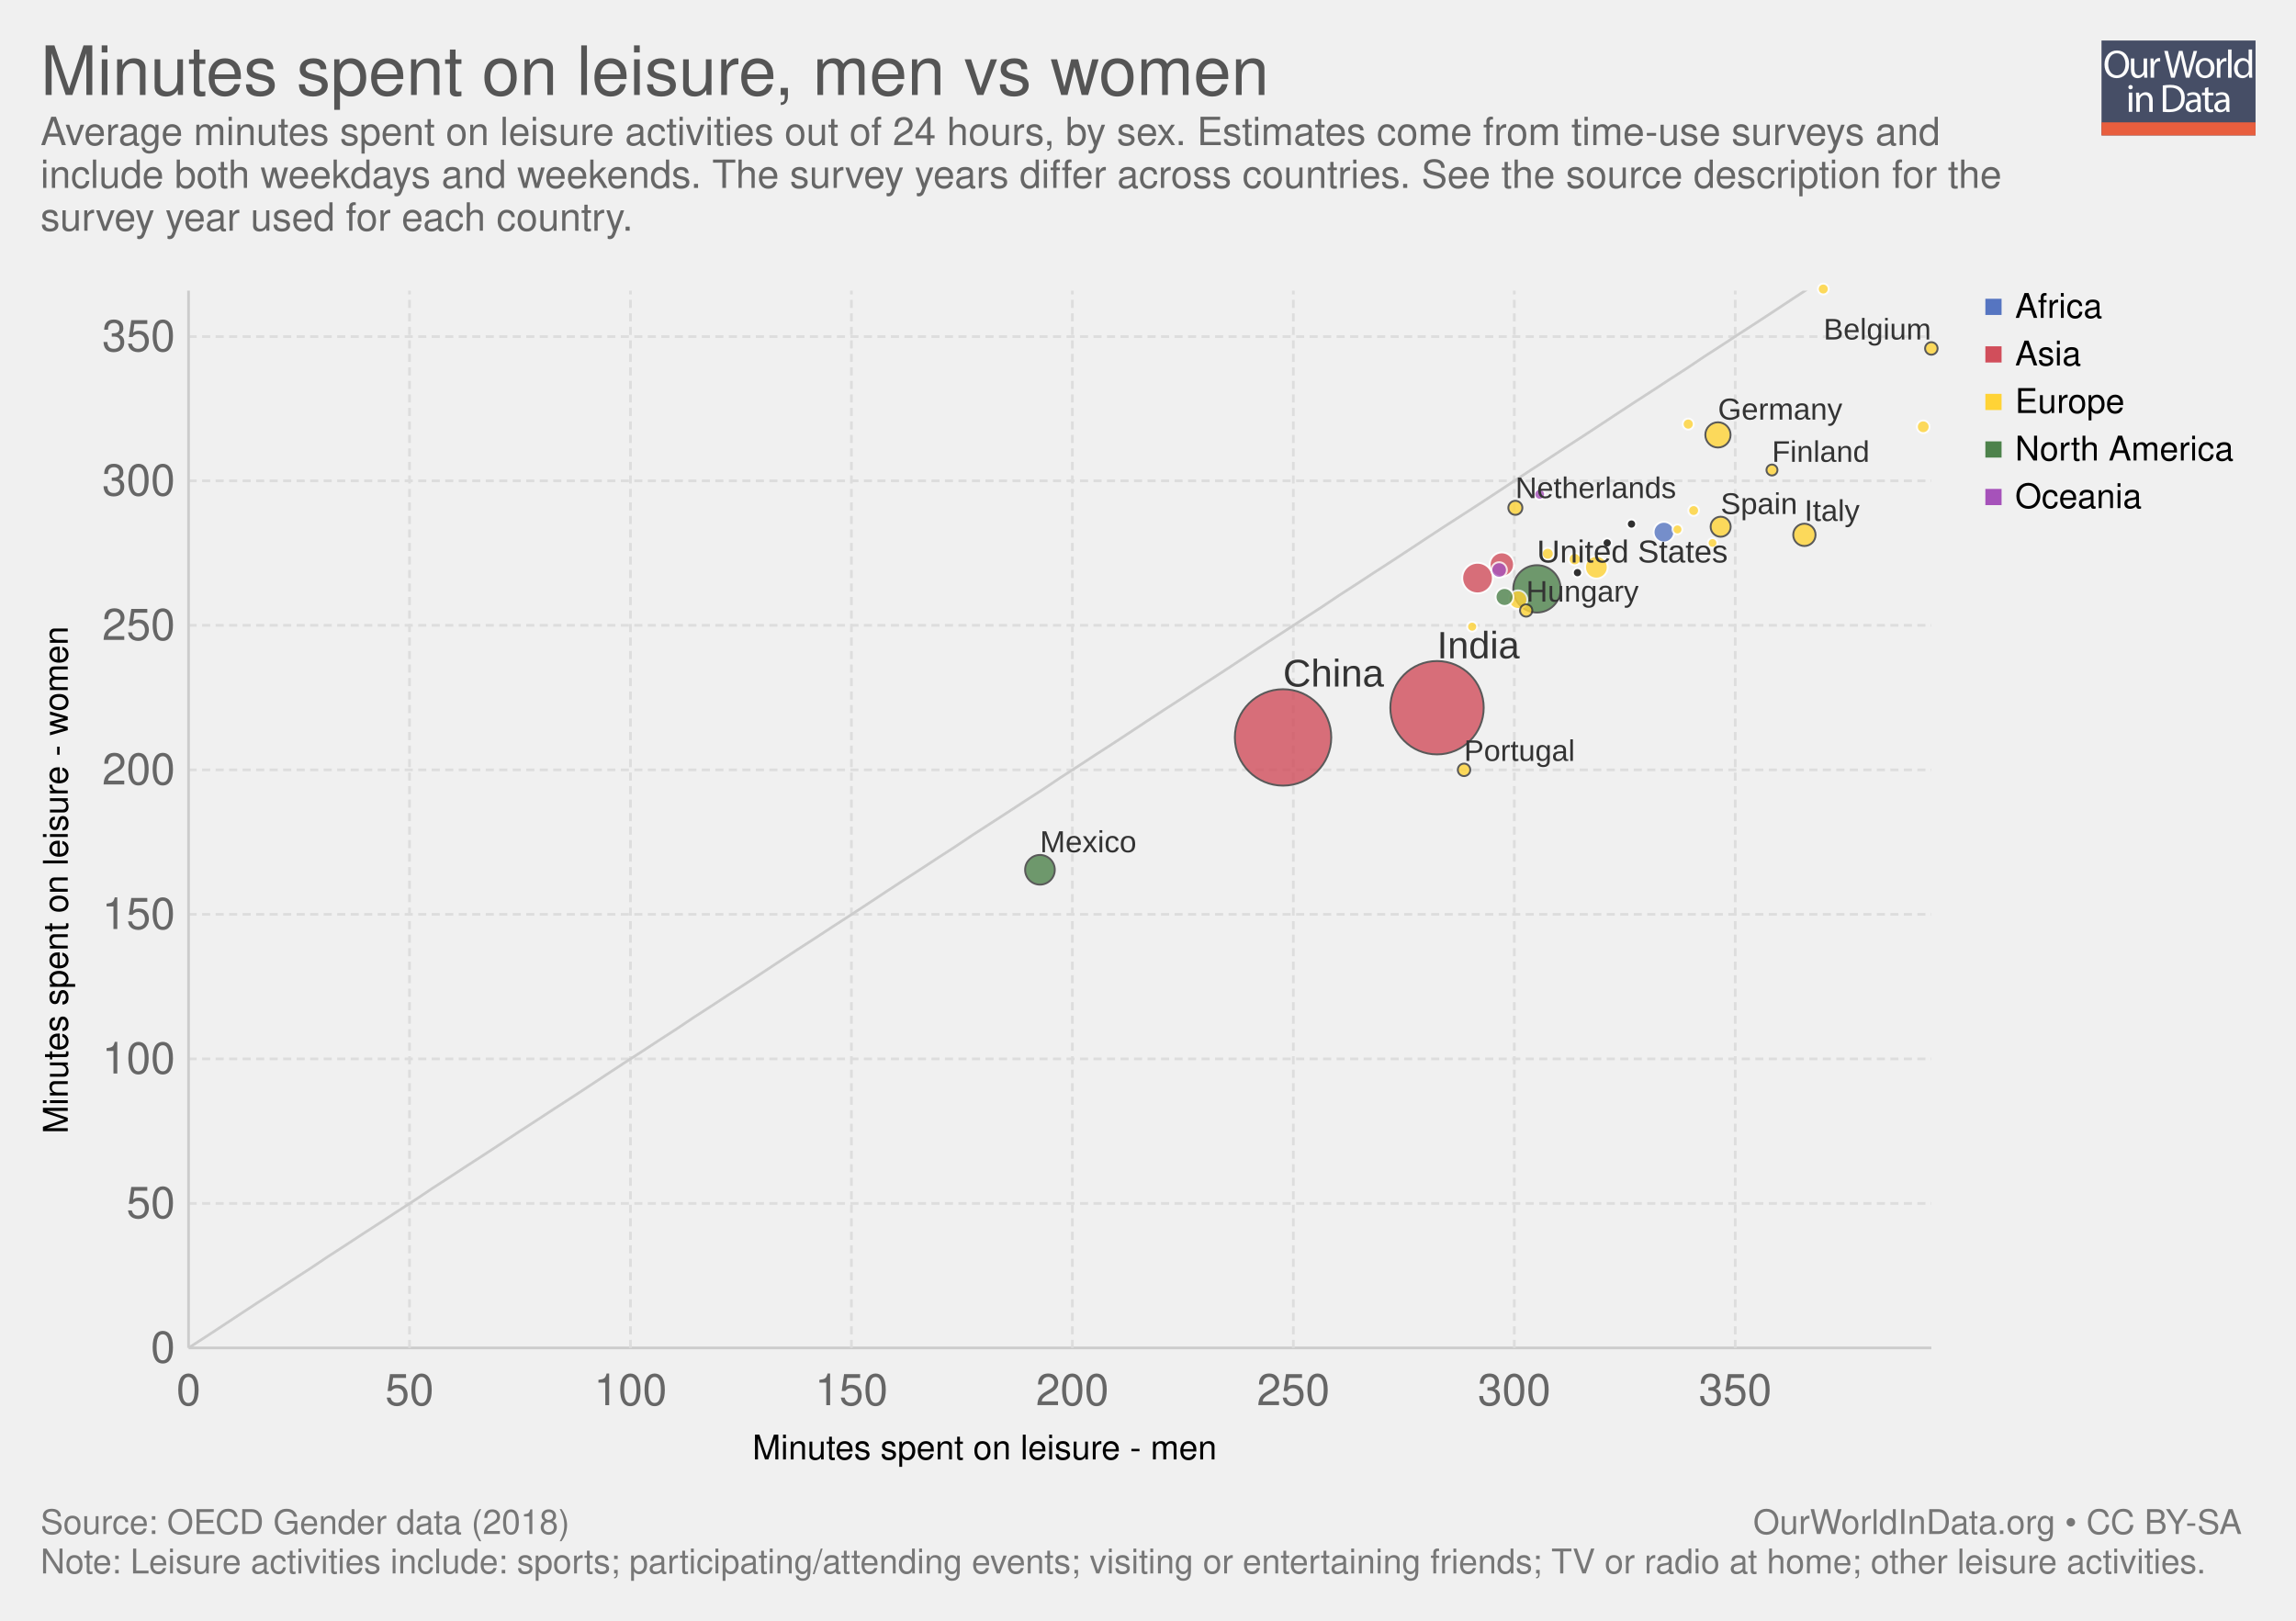
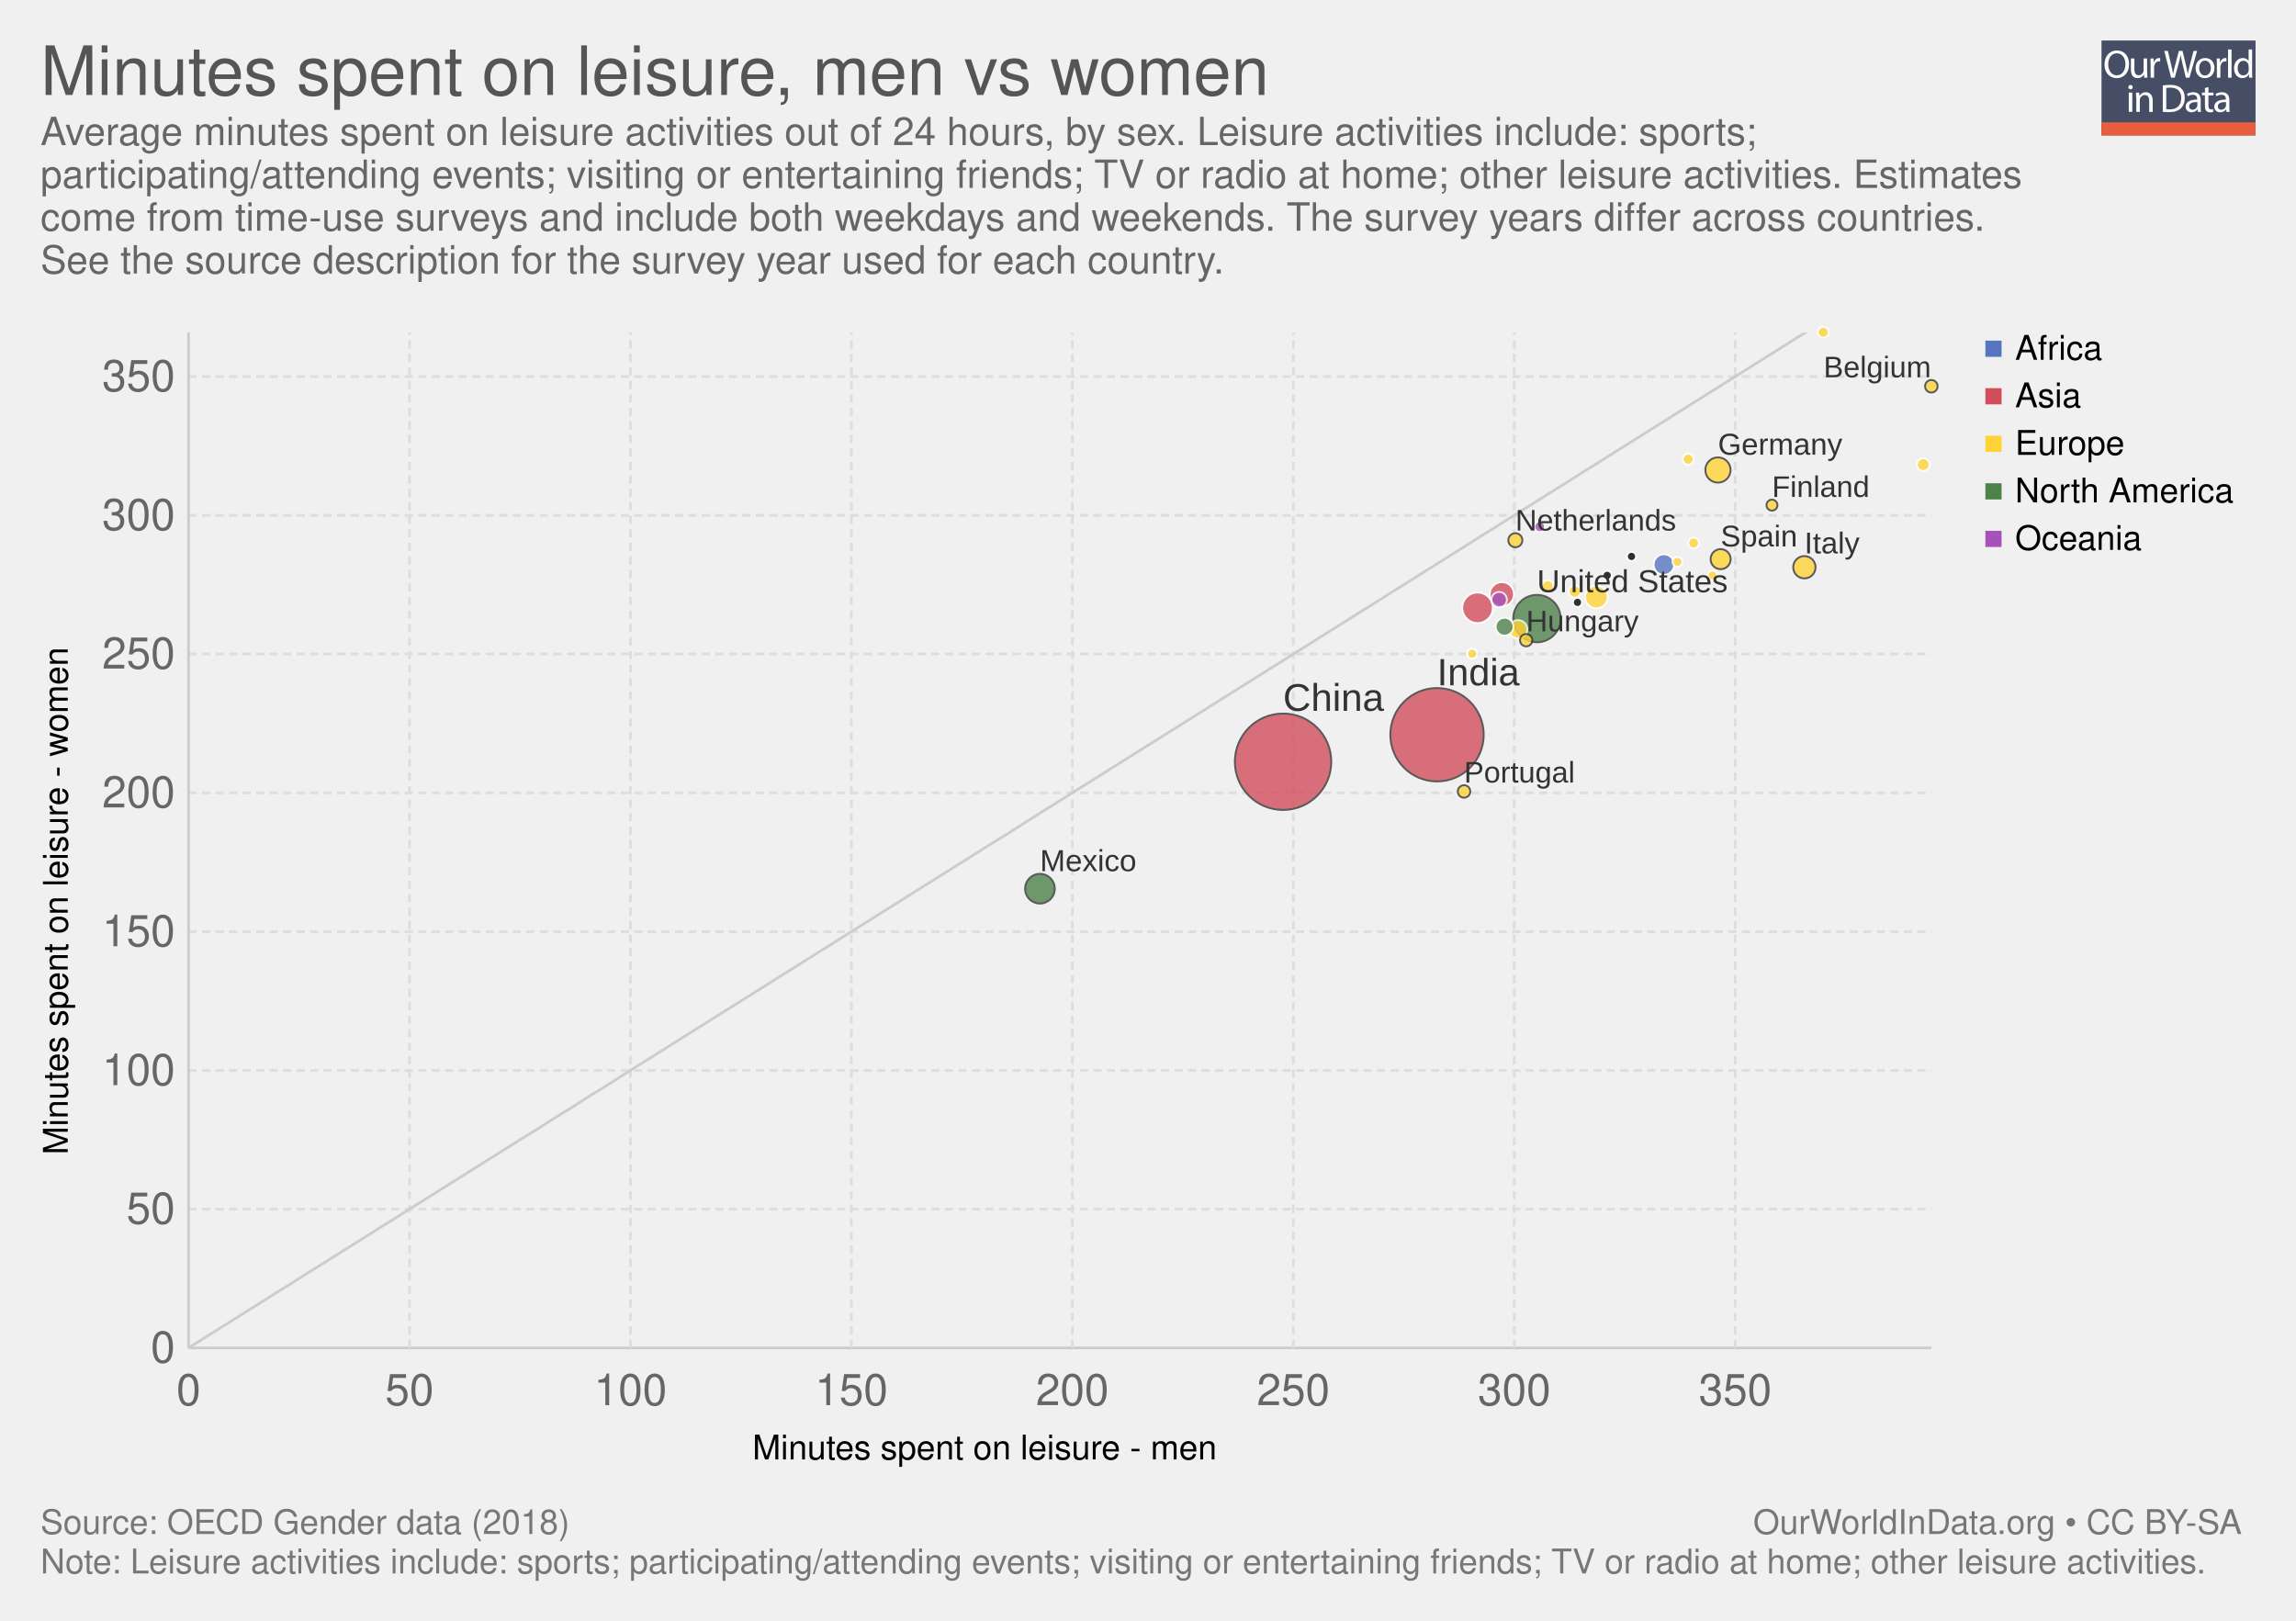
<svg xmlns="http://www.w3.org/2000/svg" xmlns:xlink="http://www.w3.org/1999/xlink" version="1.1" style="font-family: 'Helvetica Neue', Helvetica, Arial, sans-serif; font-size: 18px; background-color: white; text-rendering: optimizeLegibility; -webkit-font-smoothing: antialiased;" width="850" height="600">
  <g class="ChartTab">
    <g class="HeaderView">
      <g opacity="0.8" transform="translate(778, 15) scale(0.27)">
        <a xlink:href="https://ourworldindata.org" target="_blank">
          <g>
            <rect x="0" y="0" fill="#1B2543" width="211.2" height="130.1" />
            <rect x="0" y="112.2" fill="#E63912" width="211.2" height="17.9" />
            <g>
              <rect x="1.2" y="12.3" fill="none" width="210.2" height="99.2" />
              <path fill="#FFFFFF" d="M37.8,32.2c0,12.7-7.7,19.4-17.1,19.4c-9.7,0-16.6-7.5-16.6-18.7c0-11.7,7.3-19.3,17.1-19.3 C31.3,13.7,37.8,21.3,37.8,32.2z M9.2,32.8c0,7.9,4.3,14.9,11.8,14.9c7.5,0,11.8-6.9,11.8-15.3c0-7.3-3.8-14.9-11.8-14.9 C13.1,17.5,9.2,24.8,9.2,32.8z" />
              <path fill="#FFFFFF" d="M62.7,43.8c0,2.7,0.1,5.1,0.2,7.2h-4.3l-0.3-4.3h-0.1c-1.3,2.1-4,4.9-8.8,4.9c-4.2,0-9.1-2.3-9.1-11.6 V24.6h4.8v14.6c0,5,1.5,8.4,5.9,8.4c3.2,0,5.5-2.2,6.3-4.4c0.3-0.7,0.4-1.6,0.4-2.5V24.6h4.8V43.8z" />
              <path fill="#FFFFFF" d="M67.3,32.8c0-3.1-0.1-5.8-0.2-8.2h4.2l0.2,5.2h0.2c1.2-3.5,4.1-5.8,7.3-5.8c0.5,0,0.9,0.1,1.4,0.2v4.5 c-0.5-0.1-1-0.2-1.6-0.2c-3.4,0-5.8,2.6-6.5,6.2c-0.1,0.7-0.2,1.4-0.2,2.2V51h-4.8V32.8z" />
              <path fill="#FFFFFF" d="M95.4,51l-9.4-36.8h5l4.4,18.6c1.1,4.6,2.1,9.2,2.7,12.7h0.1c0.6-3.7,1.8-8,3-12.8l4.9-18.5h5l4.5,18.7 c1,4.4,2,8.7,2.6,12.6h0.1c0.8-4,1.8-8.1,3-12.7l4.9-18.5h4.9L120.6,51h-5L111,31.9c-1.1-4.7-1.9-8.3-2.4-12h-0.1 c-0.7,3.7-1.5,7.3-2.8,12L100.4,51H95.4z" />
              <path fill="#FFFFFF" d="M154.9,37.6c0,9.8-6.8,14-13.2,14c-7.2,0-12.7-5.2-12.7-13.6c0-8.8,5.8-14,13.1-14 C149.8,24,154.9,29.5,154.9,37.6z M133.9,37.9c0,5.8,3.3,10.1,8,10.1c4.6,0,8-4.3,8-10.3c0-4.5-2.2-10.1-7.9-10.1 C136.3,27.6,133.9,32.8,133.9,37.9z" />
              <path fill="#FFFFFF" d="M158.2,32.8c0-3.1-0.1-5.8-0.2-8.2h4.2l0.2,5.2h0.2c1.2-3.5,4.1-5.8,7.3-5.8c0.5,0,0.9,0.1,1.4,0.2v4.5 c-0.5-0.1-1-0.2-1.6-0.2c-3.4,0-5.8,2.6-6.5,6.2c-0.1,0.7-0.2,1.4-0.2,2.2V51h-4.8V32.8z" />
              <path fill="#FFFFFF" d="M173.5,12.3h4.8V51h-4.8V12.3z" />
              <path fill="#FFFFFF" d="M206.5,12.3v31.9c0,2.3,0.1,5,0.2,6.8h-4.3l-0.2-4.6H202c-1.5,2.9-4.7,5.2-9,5.2 c-6.4,0-11.3-5.4-11.3-13.4c-0.1-8.8,5.4-14.2,11.9-14.2c4,0,6.8,1.9,8,4h0.1V12.3H206.5z M201.7,35.4c0-0.6-0.1-1.4-0.2-2 c-0.7-3.1-3.3-5.6-6.9-5.6c-5,0-7.9,4.4-7.9,10.2c0,5.3,2.6,9.8,7.8,9.8c3.2,0,6.2-2.1,7.1-5.7c0.2-0.7,0.2-1.3,0.2-2.1V35.4z" />
              <path fill="#FFFFFF" d="M42.8,64c0.1,1.6-1.1,2.9-3.1,2.9c-1.7,0-2.9-1.3-2.9-2.9c0-1.7,1.3-3,3-3C41.7,61,42.8,62.3,42.8,64z M37.4,97.8V71.4h4.8v26.4H37.4z" />
              <path fill="#FFFFFF" d="M47.5,78.6c0-2.7-0.1-5-0.2-7.1h4.3l0.3,4.4h0.1c1.3-2.5,4.4-5,8.8-5c3.7,0,9.4,2.2,9.4,11.2v15.8h-4.8 V82.6c0-4.3-1.6-7.8-6.1-7.8c-3.2,0-5.6,2.2-6.5,4.9c-0.2,0.6-0.3,1.4-0.3,2.2v15.9h-4.8V78.6z" />
              <path fill="#FFFFFF" d="M84,61.6c2.9-0.4,6.3-0.8,10.1-0.8c6.8,0,11.7,1.6,14.9,4.6c3.3,3,5.2,7.3,5.2,13.2c0,6-1.9,10.9-5.3,14.3 c-3.4,3.4-9.1,5.3-16.3,5.3c-3.4,0-6.2-0.2-8.6-0.4V61.6z M88.8,94.1c1.2,0.2,3,0.3,4.8,0.3c10.2,0,15.7-5.7,15.7-15.6 c0.1-8.7-4.9-14.2-14.9-14.2c-2.5,0-4.3,0.2-5.6,0.5V94.1z" />
              <path fill="#FFFFFF" d="M132.1,97.8l-0.4-3.3h-0.2c-1.5,2.1-4.3,3.9-8.1,3.9c-5.4,0-8.1-3.8-8.1-7.6c0-6.4,5.7-9.9,15.9-9.8v-0.5 c0-2.2-0.6-6.1-6-6.1c-2.5,0-5,0.8-6.9,2l-1.1-3.2c2.2-1.4,5.4-2.3,8.7-2.3c8.1,0,10.1,5.5,10.1,10.8v9.9c0,2.3,0.1,4.5,0.4,6.3 H132.1z M131.4,84.4c-5.3-0.1-11.2,0.8-11.2,5.9c0,3.1,2.1,4.6,4.5,4.6c3.4,0,5.6-2.2,6.4-4.4c0.2-0.5,0.3-1,0.3-1.5V84.4z" />
              <path fill="#FFFFFF" d="M146.6,63.9v7.6h6.9v3.7h-6.9v14.2c0,3.3,0.9,5.1,3.6,5.1c1.3,0,2.2-0.2,2.8-0.3l0.2,3.6 c-0.9,0.4-2.4,0.7-4.3,0.7c-2.2,0-4-0.7-5.2-2c-1.4-1.4-1.9-3.8-1.9-6.9V75.1h-4.1v-3.7h4.1v-6.3L146.6,63.9z" />
              <path fill="#FFFFFF" d="M171.4,97.8l-0.4-3.3h-0.2c-1.5,2.1-4.3,3.9-8.1,3.9c-5.4,0-8.1-3.8-8.1-7.6c0-6.4,5.7-9.9,15.9-9.8v-0.5 c0-2.2-0.6-6.1-6-6.1c-2.5,0-5,0.8-6.9,2l-1.1-3.2c2.2-1.4,5.4-2.3,8.7-2.3c8.1,0,10.1,5.5,10.1,10.8v9.9c0,2.3,0.1,4.5,0.4,6.3 H171.4z M170.7,84.4c-5.3-0.1-11.2,0.8-11.2,5.9c0,3.1,2.1,4.6,4.5,4.6c3.4,0,5.6-2.2,6.4-4.4c0.2-0.5,0.3-1,0.3-1.5V84.4z" />
            </g>
          </g>
        </a>
      </g>
      <a href="https://ourworldindata.org/grapher/minutes-spent-on-leisure" target="_blank">
        <text font-size="25.20" x="15.0" y="35.2" fill="#555">
          <tspan x="15" y="35.16">Minutes spent on leisure, men vs women</tspan>
        </text>
      </a>
      <text font-size="14.40" x="15.0" y="53.7" fill="#666">
-         <tspan x="15" y="53.72">Average minutes spent on leisure activities out of 24 hours, by sex. Estimates come from time-use surveys and</tspan>
-         <tspan x="15" y="69.56">include both weekdays and weekends. The survey years differ across countries. See the source description for the</tspan>
-         <tspan x="15" y="85.4">survey year used for each country.</tspan>
+         <tspan x="15" y="53.72">Average minutes spent on leisure activities out of 24 hours, by sex. Leisure activities include: sports;</tspan>
+         <tspan x="15" y="69.56">participating/attending events; visiting or entertaining friends; TV or radio at home; other leisure activities. Estimates</tspan>
+         <tspan x="15" y="85.4">come from time-use surveys and include both weekdays and weekends. The survey years differ across countries.</tspan>
+         <tspan x="15" y="101.24">See the source description for the survey year used for each country.</tspan>
      </text>
    </g>
    <g>
      <g class="AxisBoxView">
        <g class="HorizontalAxis">
          <text font-size="12.60" x="278.6" y="540.3">
            <tspan x="278.564" y="540.28">Minutes spent on leisure - men</tspan>
          </text>
          <text x="69.8" y="520.2" fill="#666" text-anchor="middle" font-size="16.2">0</text>
          <text x="151.6" y="520.2" fill="#666" text-anchor="middle" font-size="16.2">50</text>
          <text x="233.4" y="520.2" fill="#666" text-anchor="middle" font-size="16.2">100</text>
          <text x="315.2" y="520.2" fill="#666" text-anchor="middle" font-size="16.2">150</text>
          <text x="397" y="520.2" fill="#666" text-anchor="middle" font-size="16.2">200</text>
          <text x="478.8" y="520.2" fill="#666" text-anchor="middle" font-size="16.2">250</text>
          <text x="560.6" y="520.2" fill="#666" text-anchor="middle" font-size="16.2">300</text>
          <text x="642.4" y="520.2" fill="#666" text-anchor="middle" font-size="16.2">350</text>
        </g>
        <g class="VerticalAxis">
-           <text font-size="12.60" x="-419.7" y="25.1" transform="rotate(-90)">
-             <tspan x="-419.7" y="25.08">Minutes spent on leisure - women</tspan>
+           <text font-size="12.60" x="-427.4" y="25.1" transform="rotate(-90)">
+             <tspan x="-427.45" y="25.08">Minutes spent on leisure - women</tspan>
          </text>
          <text x="64.82" y="499" fill="#666" dominant-baseline="middle" text-anchor="end" font-size="16.2">0</text>
-           <text x="64.82" y="445.5" fill="#666" dominant-baseline="middle" text-anchor="end" font-size="16.2">50</text>
-           <text x="64.82" y="392" fill="#666" dominant-baseline="middle" text-anchor="end" font-size="16.2">100</text>
-           <text x="64.82" y="338.5" fill="#666" dominant-baseline="middle" text-anchor="end" font-size="16.2">150</text>
-           <text x="64.82" y="285" fill="#666" dominant-baseline="middle" text-anchor="end" font-size="16.2">200</text>
-           <text x="64.82" y="231.5" fill="#666" dominant-baseline="middle" text-anchor="end" font-size="16.2">250</text>
-           <text x="64.82" y="178" fill="#666" dominant-baseline="middle" text-anchor="end" font-size="16.2">300</text>
-           <text x="64.82" y="124.6" fill="#666" dominant-baseline="middle" text-anchor="end" font-size="16.2">350</text>
+           <text x="64.82" y="447.6" fill="#666" dominant-baseline="middle" text-anchor="end" font-size="16.2">50</text>
+           <text x="64.82" y="396.3" fill="#666" dominant-baseline="middle" text-anchor="end" font-size="16.2">100</text>
+           <text x="64.82" y="344.9" fill="#666" dominant-baseline="middle" text-anchor="end" font-size="16.2">150</text>
+           <text x="64.82" y="293.5" fill="#666" dominant-baseline="middle" text-anchor="end" font-size="16.2">200</text>
+           <text x="64.82" y="242.1" fill="#666" dominant-baseline="middle" text-anchor="end" font-size="16.2">250</text>
+           <text x="64.82" y="190.8" fill="#666" dominant-baseline="middle" text-anchor="end" font-size="16.2">300</text>
+           <text x="64.82" y="139.4" fill="#666" dominant-baseline="middle" text-anchor="end" font-size="16.2">350</text>
        </g>
        <g class="AxisGridLines">
          <line x1="69.82" y1="499" x2="715.00" y2="499" stroke="#ccc" />
-           <line x1="69.82" y1="445.5" x2="715.00" y2="445.5" stroke="#ddd" stroke-dasharray="3,2" />
-           <line x1="69.82" y1="392" x2="715.00" y2="392" stroke="#ddd" stroke-dasharray="3,2" />
-           <line x1="69.82" y1="338.5" x2="715.00" y2="338.5" stroke="#ddd" stroke-dasharray="3,2" />
-           <line x1="69.82" y1="285" x2="715.00" y2="285" stroke="#ddd" stroke-dasharray="3,2" />
-           <line x1="69.82" y1="231.5" x2="715.00" y2="231.5" stroke="#ddd" stroke-dasharray="3,2" />
-           <line x1="69.82" y1="178" x2="715.00" y2="178" stroke="#ddd" stroke-dasharray="3,2" />
-           <line x1="69.82" y1="124.6" x2="715.00" y2="124.6" stroke="#ddd" stroke-dasharray="3,2" />
+           <line x1="69.82" y1="447.6" x2="715.00" y2="447.6" stroke="#ddd" stroke-dasharray="3,2" />
+           <line x1="69.82" y1="396.3" x2="715.00" y2="396.3" stroke="#ddd" stroke-dasharray="3,2" />
+           <line x1="69.82" y1="344.9" x2="715.00" y2="344.9" stroke="#ddd" stroke-dasharray="3,2" />
+           <line x1="69.82" y1="293.5" x2="715.00" y2="293.5" stroke="#ddd" stroke-dasharray="3,2" />
+           <line x1="69.82" y1="242.1" x2="715.00" y2="242.1" stroke="#ddd" stroke-dasharray="3,2" />
+           <line x1="69.82" y1="190.8" x2="715.00" y2="190.8" stroke="#ddd" stroke-dasharray="3,2" />
+           <line x1="69.82" y1="139.4" x2="715.00" y2="139.4" stroke="#ddd" stroke-dasharray="3,2" />
        </g>
        <g class="AxisGridLines">
-           <line x1="69.8" y1="499.00" x2="69.8" y2="107.60" stroke="#ccc" />
-           <line x1="151.6" y1="499.00" x2="151.6" y2="107.60" stroke="#ddd" stroke-dasharray="3,2" />
-           <line x1="233.4" y1="499.00" x2="233.4" y2="107.60" stroke="#ddd" stroke-dasharray="3,2" />
-           <line x1="315.2" y1="499.00" x2="315.2" y2="107.60" stroke="#ddd" stroke-dasharray="3,2" />
-           <line x1="397" y1="499.00" x2="397" y2="107.60" stroke="#ddd" stroke-dasharray="3,2" />
-           <line x1="478.8" y1="499.00" x2="478.8" y2="107.60" stroke="#ddd" stroke-dasharray="3,2" />
-           <line x1="560.6" y1="499.00" x2="560.6" y2="107.60" stroke="#ddd" stroke-dasharray="3,2" />
-           <line x1="642.4" y1="499.00" x2="642.4" y2="107.60" stroke="#ddd" stroke-dasharray="3,2" />
+           <line x1="69.8" y1="499.00" x2="69.8" y2="123.10" stroke="#ccc" />
+           <line x1="151.6" y1="499.00" x2="151.6" y2="123.10" stroke="#ddd" stroke-dasharray="3,2" />
+           <line x1="233.4" y1="499.00" x2="233.4" y2="123.10" stroke="#ddd" stroke-dasharray="3,2" />
+           <line x1="315.2" y1="499.00" x2="315.2" y2="123.10" stroke="#ddd" stroke-dasharray="3,2" />
+           <line x1="397" y1="499.00" x2="397" y2="123.10" stroke="#ddd" stroke-dasharray="3,2" />
+           <line x1="478.8" y1="499.00" x2="478.8" y2="123.10" stroke="#ddd" stroke-dasharray="3,2" />
+           <line x1="560.6" y1="499.00" x2="560.6" y2="123.10" stroke="#ddd" stroke-dasharray="3,2" />
+           <line x1="642.4" y1="499.00" x2="642.4" y2="123.10" stroke="#ddd" stroke-dasharray="3,2" />
        </g>
      </g>
      <g class="ComparisonLine">
        <defs>
          <clipPath id="axisBounds-1">
-             <rect x="69.816" y="107.6" width="645.184" height="391.4" />
+             <rect x="69.816" y="123.1" width="645.184" height="375.9" />
          </clipPath>
        </defs>
-         <path d="M69.8,499L76.3,494.8L82.7,490.6L89.2,486.3L95.6,482.1L102.1,477.9L108.5,473.7L115,469.5L121.4,465.2L127.9,461L134.3,456.8L140.8,452.6L147.2,448.4L153.7,444.2L160.1,439.9L166.6,435.7L173,431.5L179.5,427.3L185.9,423.1L192.4,418.8L198.9,414.6L205.3,410.4L211.8,406.2L218.2,402L224.7,397.7L231.1,393.5L237.6,389.3L244,385.1L250.5,380.9L256.9,376.6L263.4,372.4L269.8,368.2L276.3,364L282.7,359.8L289.2,355.5L295.6,351.3L302.1,347.1L308.5,342.9L315,338.7L321.4,334.5L327.9,330.2L334.3,326L340.8,321.8L347.2,317.6L353.7,313.4L360.1,309.1L366.6,304.9L373.1,300.7L379.5,296.5L386,292.3L392.4,288L398.9,283.8L405.3,279.6L411.8,275.4L418.2,271.2L424.7,266.9L431.1,262.7L437.6,258.5L444,254.3L450.5,250.1L456.9,245.9L463.4,241.6L469.8,237.4L476.3,233.2L482.7,229L489.2,224.8L495.6,220.5L502.1,216.3L508.5,212.1L515,207.9L521.4,203.7L527.9,199.4L534.3,195.2L540.8,191L547.3,186.8L553.7,182.6L560.2,178.3L566.6,174.1L573.1,169.9L579.5,165.7L586,161.5L592.4,157.3L598.9,153L605.3,148.8L611.8,144.6L618.2,140.4L624.7,136.2L631.1,131.9L637.6,127.7L644,123.5L650.5,119.3L656.9,115.1L663.4,110.8L669.8,106.6L676.3,102.4L682.7,98.2L689.2,94L695.6,89.7L702.1,85.5L708.5,81.3" clip-path="url(#axisBounds-1)" fill="none" stroke="#ccc" />
+         <path d="M69.8,499L76.3,494.9L82.7,490.9L89.2,486.8L95.6,482.8L102.1,478.7L108.5,474.7L115,470.6L121.4,466.6L127.9,462.5L134.3,458.5L140.8,454.4L147.2,450.4L153.7,446.3L160.1,442.3L166.6,438.2L173,434.2L179.5,430.1L185.9,426.1L192.4,422L198.9,418L205.3,413.9L211.8,409.9L218.2,405.8L224.7,401.8L231.1,397.7L237.6,393.6L244,389.6L250.5,385.5L256.9,381.5L263.4,377.4L269.8,373.4L276.3,369.3L282.7,365.3L289.2,361.2L295.6,357.2L302.1,353.1L308.5,349.1L315,345L321.4,341L327.9,336.9L334.3,332.9L340.8,328.8L347.2,324.8L353.7,320.7L360.1,316.7L366.6,312.6L373.1,308.6L379.5,304.5L386,300.4L392.4,296.4L398.9,292.3L405.3,288.3L411.8,284.2L418.2,280.2L424.7,276.1L431.1,272.1L437.6,268L444,264L450.5,259.9L456.9,255.9L463.4,251.8L469.8,247.8L476.3,243.7L482.7,239.7L489.2,235.6L495.6,231.6L502.1,227.5L508.5,223.5L515,219.4L521.4,215.4L527.9,211.3L534.3,207.3L540.8,203.2L547.3,199.1L553.7,195.1L560.2,191L566.6,187L573.1,182.9L579.5,178.9L586,174.8L592.4,170.8L598.9,166.7L605.3,162.7L611.8,158.6L618.2,154.6L624.7,150.5L631.1,146.5L637.6,142.4L644,138.4L650.5,134.3L656.9,130.3L663.4,126.2L669.8,122.2L676.3,118.1L682.7,114.1L689.2,110L695.6,106L702.1,101.9L708.5,97.8" clip-path="url(#axisBounds-1)" fill="none" stroke="#ccc" />
      </g>
      <g clip-path="url(#scatterBounds-2)" font-family="Arial Narrow, Arial, sans-serif" class="PointsWithLabels clickable">
-         <rect x="69.816" y="107.6" width="645.184" height="391.4" fill="rgba(255,255,255,0)" />
+         <rect x="69.816" y="123.1" width="645.184" height="375.9" fill="rgba(255,255,255,0)" />
        <defs>
          <clipPath id="scatterBounds-2">
-             <rect x="59.816" y="97.6" width="665.184" height="411.4" />
+             <rect x="59.816" y="113.1" width="665.184" height="395.9" />
          </clipPath>
        </defs>
        <g class="key-China_0">
-           <circle cx="475.00" cy="273.00" r="17.84" fill="#d14e5b" opacity="0.8" stroke="#333" stroke-width="0.7" />
+           <circle cx="475.00" cy="282.00" r="17.84" fill="#d14e5b" opacity="0.8" stroke="#333" stroke-width="0.7" />
        </g>
        <g class="key-India_0">
-           <circle cx="532.00" cy="262.00" r="17.28" fill="#d14e5b" opacity="0.8" stroke="#333" stroke-width="0.7" />
+           <circle cx="532.00" cy="272.00" r="17.28" fill="#d14e5b" opacity="0.8" stroke="#333" stroke-width="0.7" />
        </g>
        <g class="key-United-States_0">
-           <circle cx="569.00" cy="218.00" r="8.76" fill="#4d824b" opacity="0.8" stroke="#333" stroke-width="0.7" />
+           <circle cx="569.00" cy="229.00" r="8.76" fill="#4d824b" opacity="0.8" stroke="#333" stroke-width="0.7" />
        </g>
        <g class="key-Japan_0">
-           <circle cx="547.00" cy="214.00" r="5.67" fill="#d14e5b" opacity="0.8" stroke="#fff" stroke-width="0.7" />
+           <circle cx="547.00" cy="225.00" r="5.67" fill="#d14e5b" opacity="0.8" stroke="#fff" stroke-width="0.7" />
        </g>
        <g class="key-Mexico_0">
-           <circle cx="385.00" cy="322.00" r="5.49" fill="#4d824b" opacity="0.8" stroke="#333" stroke-width="0.7" />
+           <circle cx="385.00" cy="329.00" r="5.49" fill="#4d824b" opacity="0.8" stroke="#333" stroke-width="0.7" />
        </g>
        <g class="key-Germany_0">
-           <circle cx="636.00" cy="161.00" r="4.67" fill="#ffd336" opacity="0.8" stroke="#333" stroke-width="0.7" />
+           <circle cx="636.00" cy="174.00" r="4.67" fill="#ffd336" opacity="0.8" stroke="#333" stroke-width="0.7" />
        </g>
        <g class="key-Turkey_0">
-           <circle cx="556.00" cy="209.00" r="4.51" fill="#d14e5b" opacity="0.8" stroke="#fff" stroke-width="0.7" />
+           <circle cx="556.00" cy="220.00" r="4.51" fill="#d14e5b" opacity="0.8" stroke="#fff" stroke-width="0.7" />
        </g>
        <g class="key-France_0">
-           <circle cx="591.00" cy="210.00" r="4.20" fill="#ffd336" opacity="0.8" stroke="#fff" stroke-width="0.7" />
+           <circle cx="591.00" cy="221.00" r="4.20" fill="#ffd336" opacity="0.8" stroke="#fff" stroke-width="0.7" />
        </g>
        <g class="key-Italy_0">
-           <circle cx="668.00" cy="198.00" r="4.13" fill="#ffd336" opacity="0.8" stroke="#333" stroke-width="0.7" />
+           <circle cx="668.00" cy="210.00" r="4.13" fill="#ffd336" opacity="0.8" stroke="#333" stroke-width="0.7" />
        </g>
        <g class="key-South-Africa_0">
-           <circle cx="616.00" cy="197.00" r="3.83" fill="#5675c1" opacity="0.8" stroke="#fff" stroke-width="0.7" />
+           <circle cx="616.00" cy="209.00" r="3.83" fill="#5675c1" opacity="0.8" stroke="#fff" stroke-width="0.7" />
        </g>
        <g class="key-Spain_0">
-           <circle cx="637.00" cy="195.00" r="3.71" fill="#ffd336" opacity="0.8" stroke="#333" stroke-width="0.7" />
+           <circle cx="637.00" cy="207.00" r="3.71" fill="#ffd336" opacity="0.8" stroke="#333" stroke-width="0.7" />
        </g>
        <g class="key-Poland_0">
-           <circle cx="562.00" cy="222.00" r="3.43" fill="#ffd336" opacity="0.8" stroke="#fff" stroke-width="0.7" />
+           <circle cx="562.00" cy="233.00" r="3.43" fill="#ffd336" opacity="0.8" stroke="#fff" stroke-width="0.7" />
        </g>
        <g class="key-Canada_0">
-           <circle cx="557.00" cy="221.00" r="3.32" fill="#4d824b" opacity="0.8" stroke="#fff" stroke-width="0.7" />
+           <circle cx="557.00" cy="232.00" r="3.32" fill="#4d824b" opacity="0.8" stroke="#fff" stroke-width="0.7" />
        </g>
        <g class="key-Australia_0">
-           <circle cx="555.00" cy="211.00" r="2.87" fill="#a652ba" opacity="0.8" stroke="#fff" stroke-width="0.7" />
+           <circle cx="555.00" cy="222.00" r="2.87" fill="#a652ba" opacity="0.8" stroke="#fff" stroke-width="0.7" />
        </g>
        <g class="key-Netherlands_0">
-           <circle cx="561.00" cy="188.00" r="2.60" fill="#ffd336" opacity="0.8" stroke="#333" stroke-width="0.7" />
+           <circle cx="561.00" cy="200.00" r="2.60" fill="#ffd336" opacity="0.8" stroke="#333" stroke-width="0.7" />
        </g>
        <g class="key-Greece_0">
-           <circle cx="712.00" cy="158.00" r="2.35" fill="#ffd336" opacity="0.8" stroke="#fff" stroke-width="0.7" />
+           <circle cx="712.00" cy="172.00" r="2.35" fill="#ffd336" opacity="0.8" stroke="#fff" stroke-width="0.7" />
        </g>
        <g class="key-Belgium_0">
-           <circle cx="715.00" cy="129.00" r="2.32" fill="#ffd336" opacity="0.8" stroke="#333" stroke-width="0.7" />
+           <circle cx="715.00" cy="143.00" r="2.32" fill="#ffd336" opacity="0.8" stroke="#333" stroke-width="0.7" />
        </g>
        <g class="key-Portugal_0">
-           <circle cx="542.00" cy="285.00" r="2.31" fill="#ffd336" opacity="0.8" stroke="#333" stroke-width="0.7" />
+           <circle cx="542.00" cy="293.00" r="2.31" fill="#ffd336" opacity="0.8" stroke="#333" stroke-width="0.7" />
        </g>
        <g class="key-Hungary_0">
-           <circle cx="565.00" cy="226.00" r="2.28" fill="#ffd336" opacity="0.8" stroke="#333" stroke-width="0.7" />
+           <circle cx="565.00" cy="237.00" r="2.28" fill="#ffd336" opacity="0.8" stroke="#333" stroke-width="0.7" />
        </g>
        <g class="key-Sweden_0">
-           <circle cx="583.00" cy="207.00" r="2.26" fill="#ffd336" opacity="0.8" stroke="#fff" stroke-width="0.7" />
+           <circle cx="583.00" cy="219.00" r="2.26" fill="#ffd336" opacity="0.8" stroke="#fff" stroke-width="0.7" />
        </g>
        <g class="key-Austria_0">
-           <circle cx="573.00" cy="205.00" r="2.20" fill="#ffd336" opacity="0.8" stroke="#fff" stroke-width="0.7" />
+           <circle cx="573.00" cy="217.00" r="2.20" fill="#ffd336" opacity="0.8" stroke="#fff" stroke-width="0.7" />
        </g>
        <g class="key-Denmark_0">
-           <circle cx="625.00" cy="157.00" r="2.04" fill="#ffd336" opacity="0.8" stroke="#fff" stroke-width="0.7" />
+           <circle cx="625.00" cy="170.00" r="2.04" fill="#ffd336" opacity="0.8" stroke="#fff" stroke-width="0.7" />
        </g>
        <g class="key-Finland_0">
-           <circle cx="656.00" cy="174.00" r="2.03" fill="#ffd336" opacity="0.8" stroke="#333" stroke-width="0.7" />
+           <circle cx="656.00" cy="187.00" r="2.03" fill="#ffd336" opacity="0.8" stroke="#333" stroke-width="0.7" />
        </g>
        <g class="key-Norway_0">
-           <circle cx="675.00" cy="107.00" r="2.01" fill="#ffd336" opacity="0.8" stroke="#fff" stroke-width="0.7" />
+           <circle cx="675.00" cy="123.00" r="2.01" fill="#ffd336" opacity="0.8" stroke="#fff" stroke-width="0.7" />
        </g>
        <g class="key-Ireland_0">
-           <circle cx="627.00" cy="189.00" r="1.99" fill="#ffd336" opacity="0.8" stroke="#fff" stroke-width="0.7" />
+           <circle cx="627.00" cy="201.00" r="1.99" fill="#ffd336" opacity="0.8" stroke="#fff" stroke-width="0.7" />
        </g>
        <g class="key-New-Zealand_0">
-           <circle cx="570.00" cy="183.00" r="1.98" fill="#a652ba" opacity="0.8" stroke="#fff" stroke-width="0.7" />
+           <circle cx="570.00" cy="195.00" r="1.98" fill="#a652ba" opacity="0.8" stroke="#fff" stroke-width="0.7" />
        </g>
        <g class="key-Latvia_0">
-           <circle cx="545.00" cy="232.00" r="1.84" fill="#ffd336" opacity="0.8" stroke="#fff" stroke-width="0.7" />
+           <circle cx="545.00" cy="242.00" r="1.84" fill="#ffd336" opacity="0.8" stroke="#fff" stroke-width="0.7" />
        </g>
        <g class="key-Slovenia_0">
-           <circle cx="621.00" cy="196.00" r="1.83" fill="#ffd336" opacity="0.8" stroke="#fff" stroke-width="0.7" />
+           <circle cx="621.00" cy="208.00" r="1.83" fill="#ffd336" opacity="0.8" stroke="#fff" stroke-width="0.7" />
        </g>
        <g class="key-Estonia_0">
-           <circle cx="634.00" cy="201.00" r="1.78" fill="#ffd336" opacity="0.8" stroke="#fff" stroke-width="0.7" />
+           <circle cx="634.00" cy="213.00" r="1.78" fill="#ffd336" opacity="0.8" stroke="#fff" stroke-width="0.7" />
        </g>
        <g class="key-Korea_0">
-           <circle cx="584.00" cy="212.00" r="1.69" fill="#000" opacity="0.8" stroke="#fff" stroke-width="0.7" />
+           <circle cx="584.00" cy="223.00" r="1.69" fill="#000" opacity="0.8" stroke="#fff" stroke-width="0.7" />
        </g>
        <g class="key-UK_0">
-           <circle cx="604.00" cy="194.00" r="1.69" fill="#000" opacity="0.8" stroke="#fff" stroke-width="0.7" />
+           <circle cx="604.00" cy="206.00" r="1.69" fill="#000" opacity="0.8" stroke="#fff" stroke-width="0.7" />
        </g>
        <g class="key-OECD-28_0">
-           <circle cx="595.00" cy="201.00" r="1.69" fill="#000" opacity="0.8" stroke="#fff" stroke-width="0.7" />
+           <circle cx="595.00" cy="213.00" r="1.69" fill="#000" opacity="0.8" stroke="#fff" stroke-width="0.7" />
        </g>
        <g fill="#333" class="backgroundLabels">
-           <text x="475.00" y="254.16" font-size="14.30">China</text>
-           <text x="532.00" y="243.72" font-size="14.10">India</text>
-           <text x="569.00" y="208.24" font-size="11.77">United States</text>
-           <text x="385.00" y="315.51" font-size="11.28">Mexico</text>
-           <text x="636.00" y="155.33" font-size="11.20">Germany</text>
-           <text x="668.00" y="192.87" font-size="11.15">Italy</text>
-           <text x="637.00" y="190.29" font-size="11.11">Spain</text>
-           <text x="561.00" y="184.40" font-size="11.04">Netherlands</text>
-           <text x="675.10" y="125.68" font-size="11.02">Belgium</text>
-           <text x="542.00" y="281.69" font-size="11.02">Portugal</text>
-           <text x="565.00" y="222.72" font-size="11.02">Hungary</text>
-           <text x="656.00" y="170.97" font-size="11.01">Finland</text>
+           <text x="475.00" y="263.16" font-size="14.30">China</text>
+           <text x="532.00" y="253.72" font-size="14.10">India</text>
+           <text x="569.00" y="219.24" font-size="11.77">United States</text>
+           <text x="385.00" y="322.51" font-size="11.28">Mexico</text>
+           <text x="636.00" y="168.33" font-size="11.20">Germany</text>
+           <text x="668.00" y="204.87" font-size="11.15">Italy</text>
+           <text x="637.00" y="202.29" font-size="11.11">Spain</text>
+           <text x="561.00" y="196.40" font-size="11.04">Netherlands</text>
+           <text x="675.10" y="139.68" font-size="11.02">Belgium</text>
+           <text x="542.00" y="289.69" font-size="11.02">Portugal</text>
+           <text x="565.00" y="233.72" font-size="11.02">Hungary</text>
+           <text x="656.00" y="183.97" font-size="11.01">Finland</text>
        </g>
      </g>
      <g style="cursor: pointer;" class="ScatterColorLegend clickable">
        <g class="legendMark">
-           <rect x="735" y="105.1" width="43.256" height="17.6" fill="#fff" opacity="0" />,<rect x="735" y="110.6" width="6" height="6" fill="#5675c1" />,<text font-size="12.60" x="746.0" y="117.7">
-             <tspan x="746" y="117.68">Africa</tspan>
-           </text>
-         </g>
-         <g class="legendMark">
-           <rect x="735" y="122.7" width="35.57" height="17.6" fill="#fff" opacity="0" />,<rect x="735" y="128.2" width="6" height="6" fill="#d14e5b" />,<text font-size="12.60" x="746.0" y="135.3">
-             <tspan x="746" y="135.28">Asia</tspan>
-           </text>
-         </g>
-         <g class="legendMark">
-           <rect x="735" y="140.3" width="51.824" height="17.6" fill="#fff" opacity="0" />,<rect x="735" y="145.8" width="6" height="6" fill="#ffd336" />,<text font-size="12.60" x="746.0" y="152.9">
-             <tspan x="746" y="152.88">Europe</tspan>
-           </text>
-         </g>
-         <g class="legendMark">
-           <rect x="735" y="157.9" width="91.64" height="17.6" fill="#fff" opacity="0" />,<rect x="735" y="163.4" width="6" height="6" fill="#4d824b" />,<text font-size="12.60" x="746.0" y="170.5">
-             <tspan x="746" y="170.48">North America</tspan>
-           </text>
-         </g>
-         <g class="legendMark">
-           <rect x="735" y="175.5" width="58.124" height="17.6" fill="#fff" opacity="0" />,<rect x="735" y="181" width="6" height="6" fill="#a652ba" />,<text font-size="12.60" x="746.0" y="188.1">
-             <tspan x="746" y="188.08">Oceania</tspan>
+           <rect x="735" y="120.6" width="43.256" height="17.6" fill="#fff" opacity="0" />,<rect x="735" y="126.1" width="6" height="6" fill="#5675c1" />,<text font-size="12.60" x="746.0" y="133.2">
+             <tspan x="746" y="133.18">Africa</tspan>
+           </text>
+         </g>
+         <g class="legendMark">
+           <rect x="735" y="138.2" width="35.57" height="17.6" fill="#fff" opacity="0" />,<rect x="735" y="143.7" width="6" height="6" fill="#d14e5b" />,<text font-size="12.60" x="746.0" y="150.8">
+             <tspan x="746" y="150.78">Asia</tspan>
+           </text>
+         </g>
+         <g class="legendMark">
+           <rect x="735" y="155.8" width="51.824" height="17.6" fill="#fff" opacity="0" />,<rect x="735" y="161.3" width="6" height="6" fill="#ffd336" />,<text font-size="12.60" x="746.0" y="168.4">
+             <tspan x="746" y="168.38">Europe</tspan>
+           </text>
+         </g>
+         <g class="legendMark">
+           <rect x="735" y="173.4" width="91.64" height="17.6" fill="#fff" opacity="0" />,<rect x="735" y="178.9" width="6" height="6" fill="#4d824b" />,<text font-size="12.60" x="746.0" y="186.0">
+             <tspan x="746" y="185.98">North America</tspan>
+           </text>
+         </g>
+         <g class="legendMark">
+           <rect x="735" y="191" width="58.124" height="17.6" fill="#fff" opacity="0" />,<rect x="735" y="196.5" width="6" height="6" fill="#a652ba" />,<text font-size="12.60" x="746.0" y="203.6">
+             <tspan x="746" y="203.58">Oceania</tspan>
          </text>
        </g>
      </g>
    </g>
    <g style="fill: #777;" class="SourcesFooter">
      <g style="fill: #777;" class="clickable">
        <text font-size="12.60" x="15.0" y="567.9">
          <tspan x="15" y="567.88">Source: OECD Gender data (2018)</tspan>
        </text>
      </g>
      <text font-size="12.60" x="15.0" y="582.5">
        <tspan x="15" y="582.48">Note: Leisure activities include: sports; participating/attending events; visiting or entertaining friends; TV or radio at home; other leisure activities.</tspan>
      </text>
      <text font-size="12.60" x="649.0" y="567.9">
        <tspan x="649.024" y="567.88">
          <a target="_blank" style="fill: #777;" href="https://ourworldindata.org">OurWorldInData.org</a> • <a style="fill: #777;" href="http://creativecommons.org/licenses/by-sa/4.0/deed.en_US" target="_blank">CC BY-SA</a>
        </tspan>
      </text>
    </g>
  </g>
</svg>
